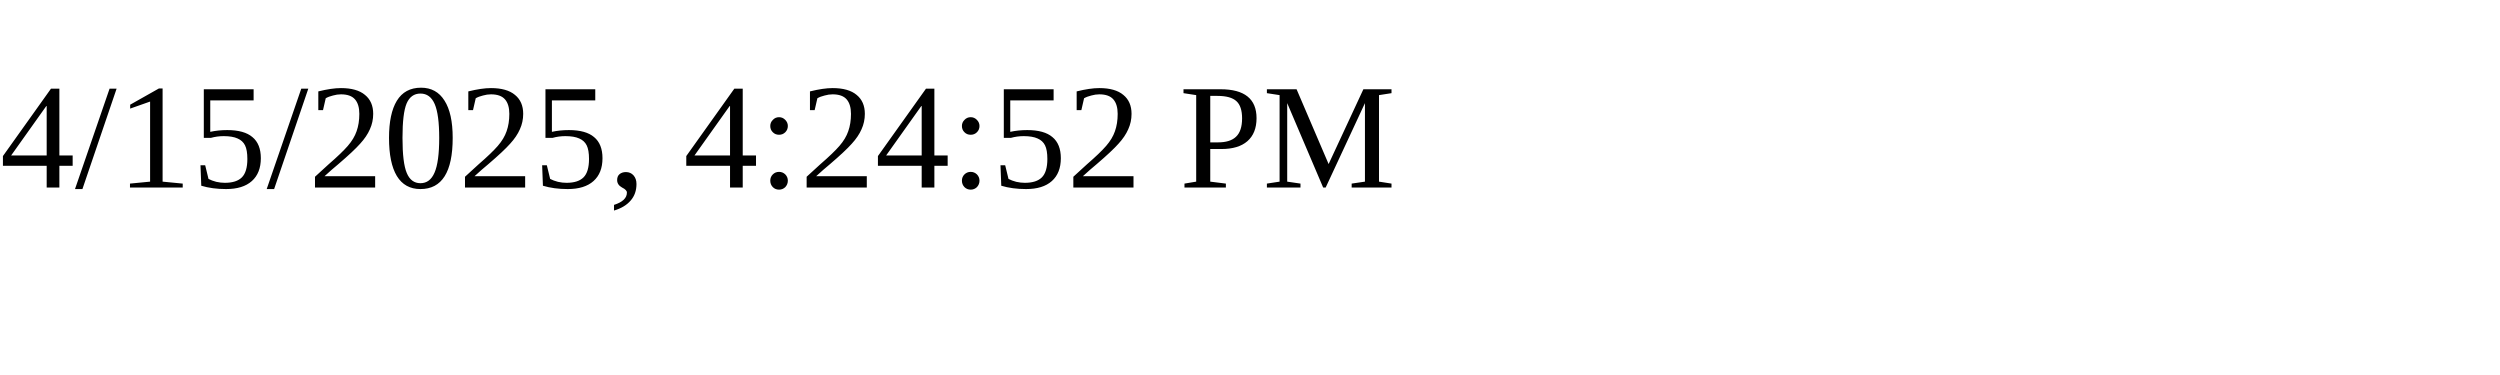
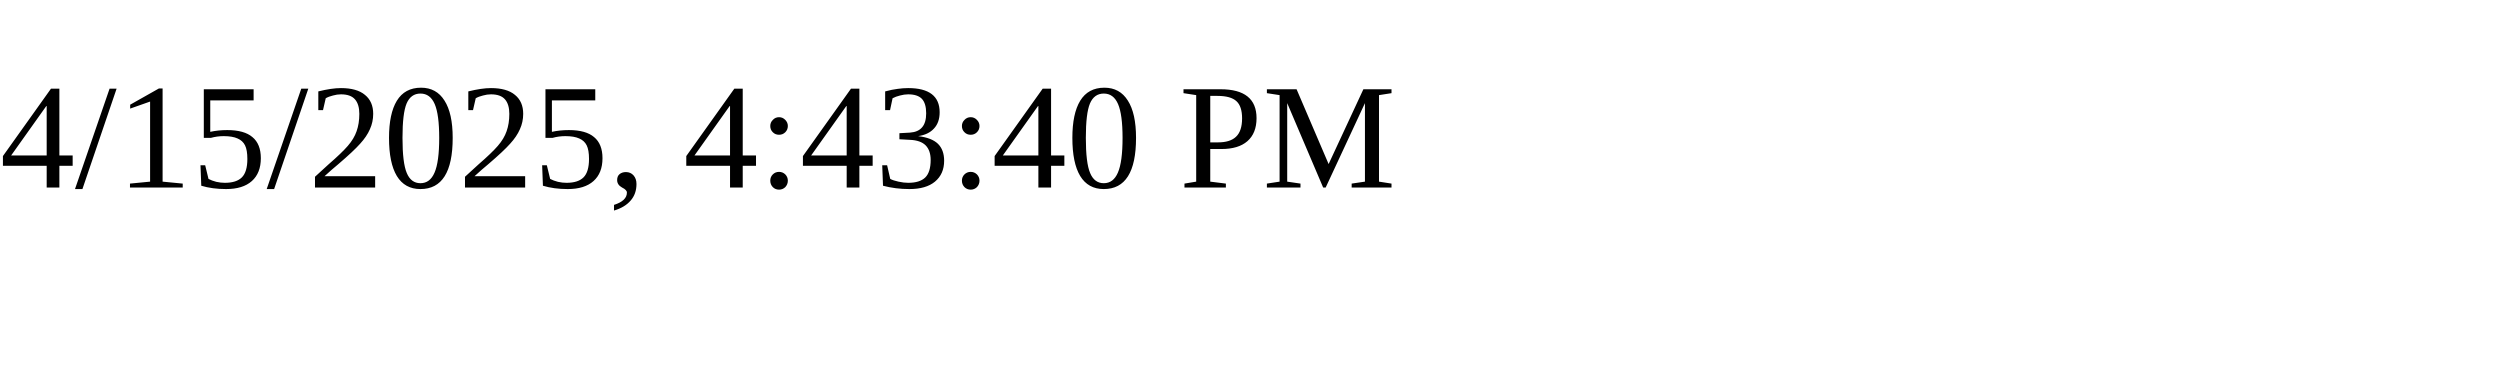
<svg xmlns="http://www.w3.org/2000/svg" height="30" width="200">
-   <text x="0" y="15">4/15/2025, 4:24:52 PM</text>
+   <text x="0" y="15">4/15/2025, 4:43:40 PM</text>
</svg>
